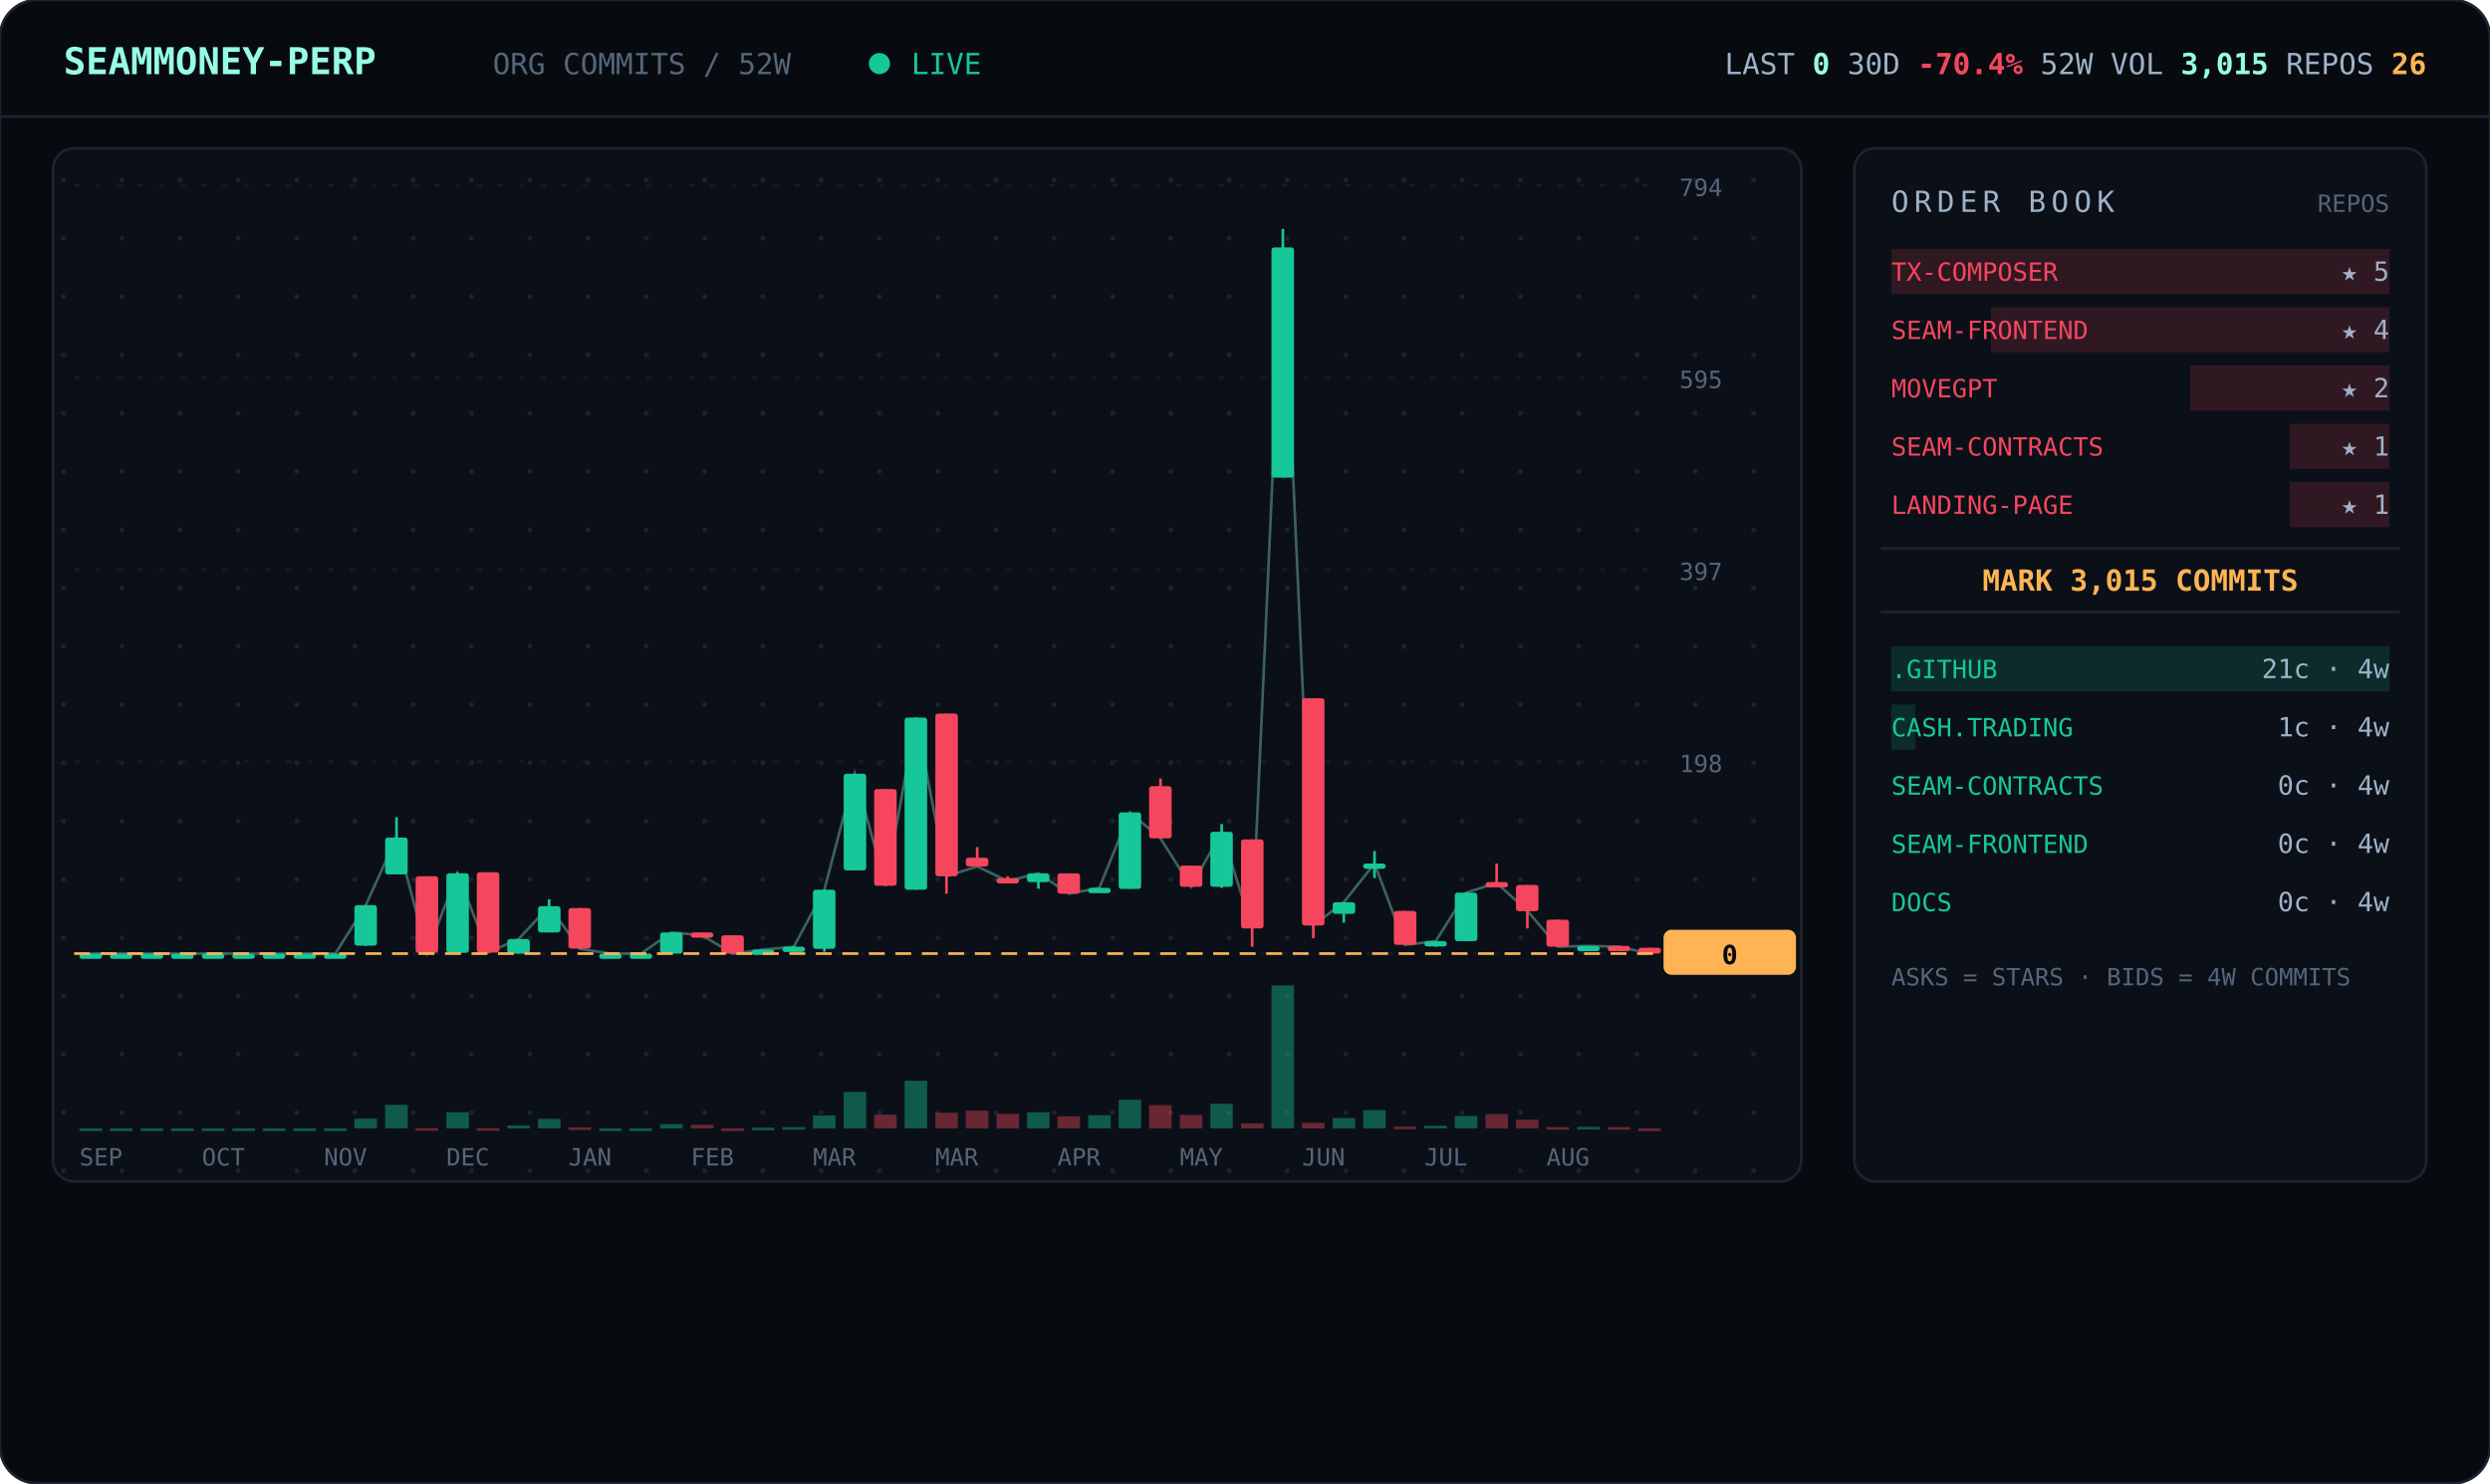
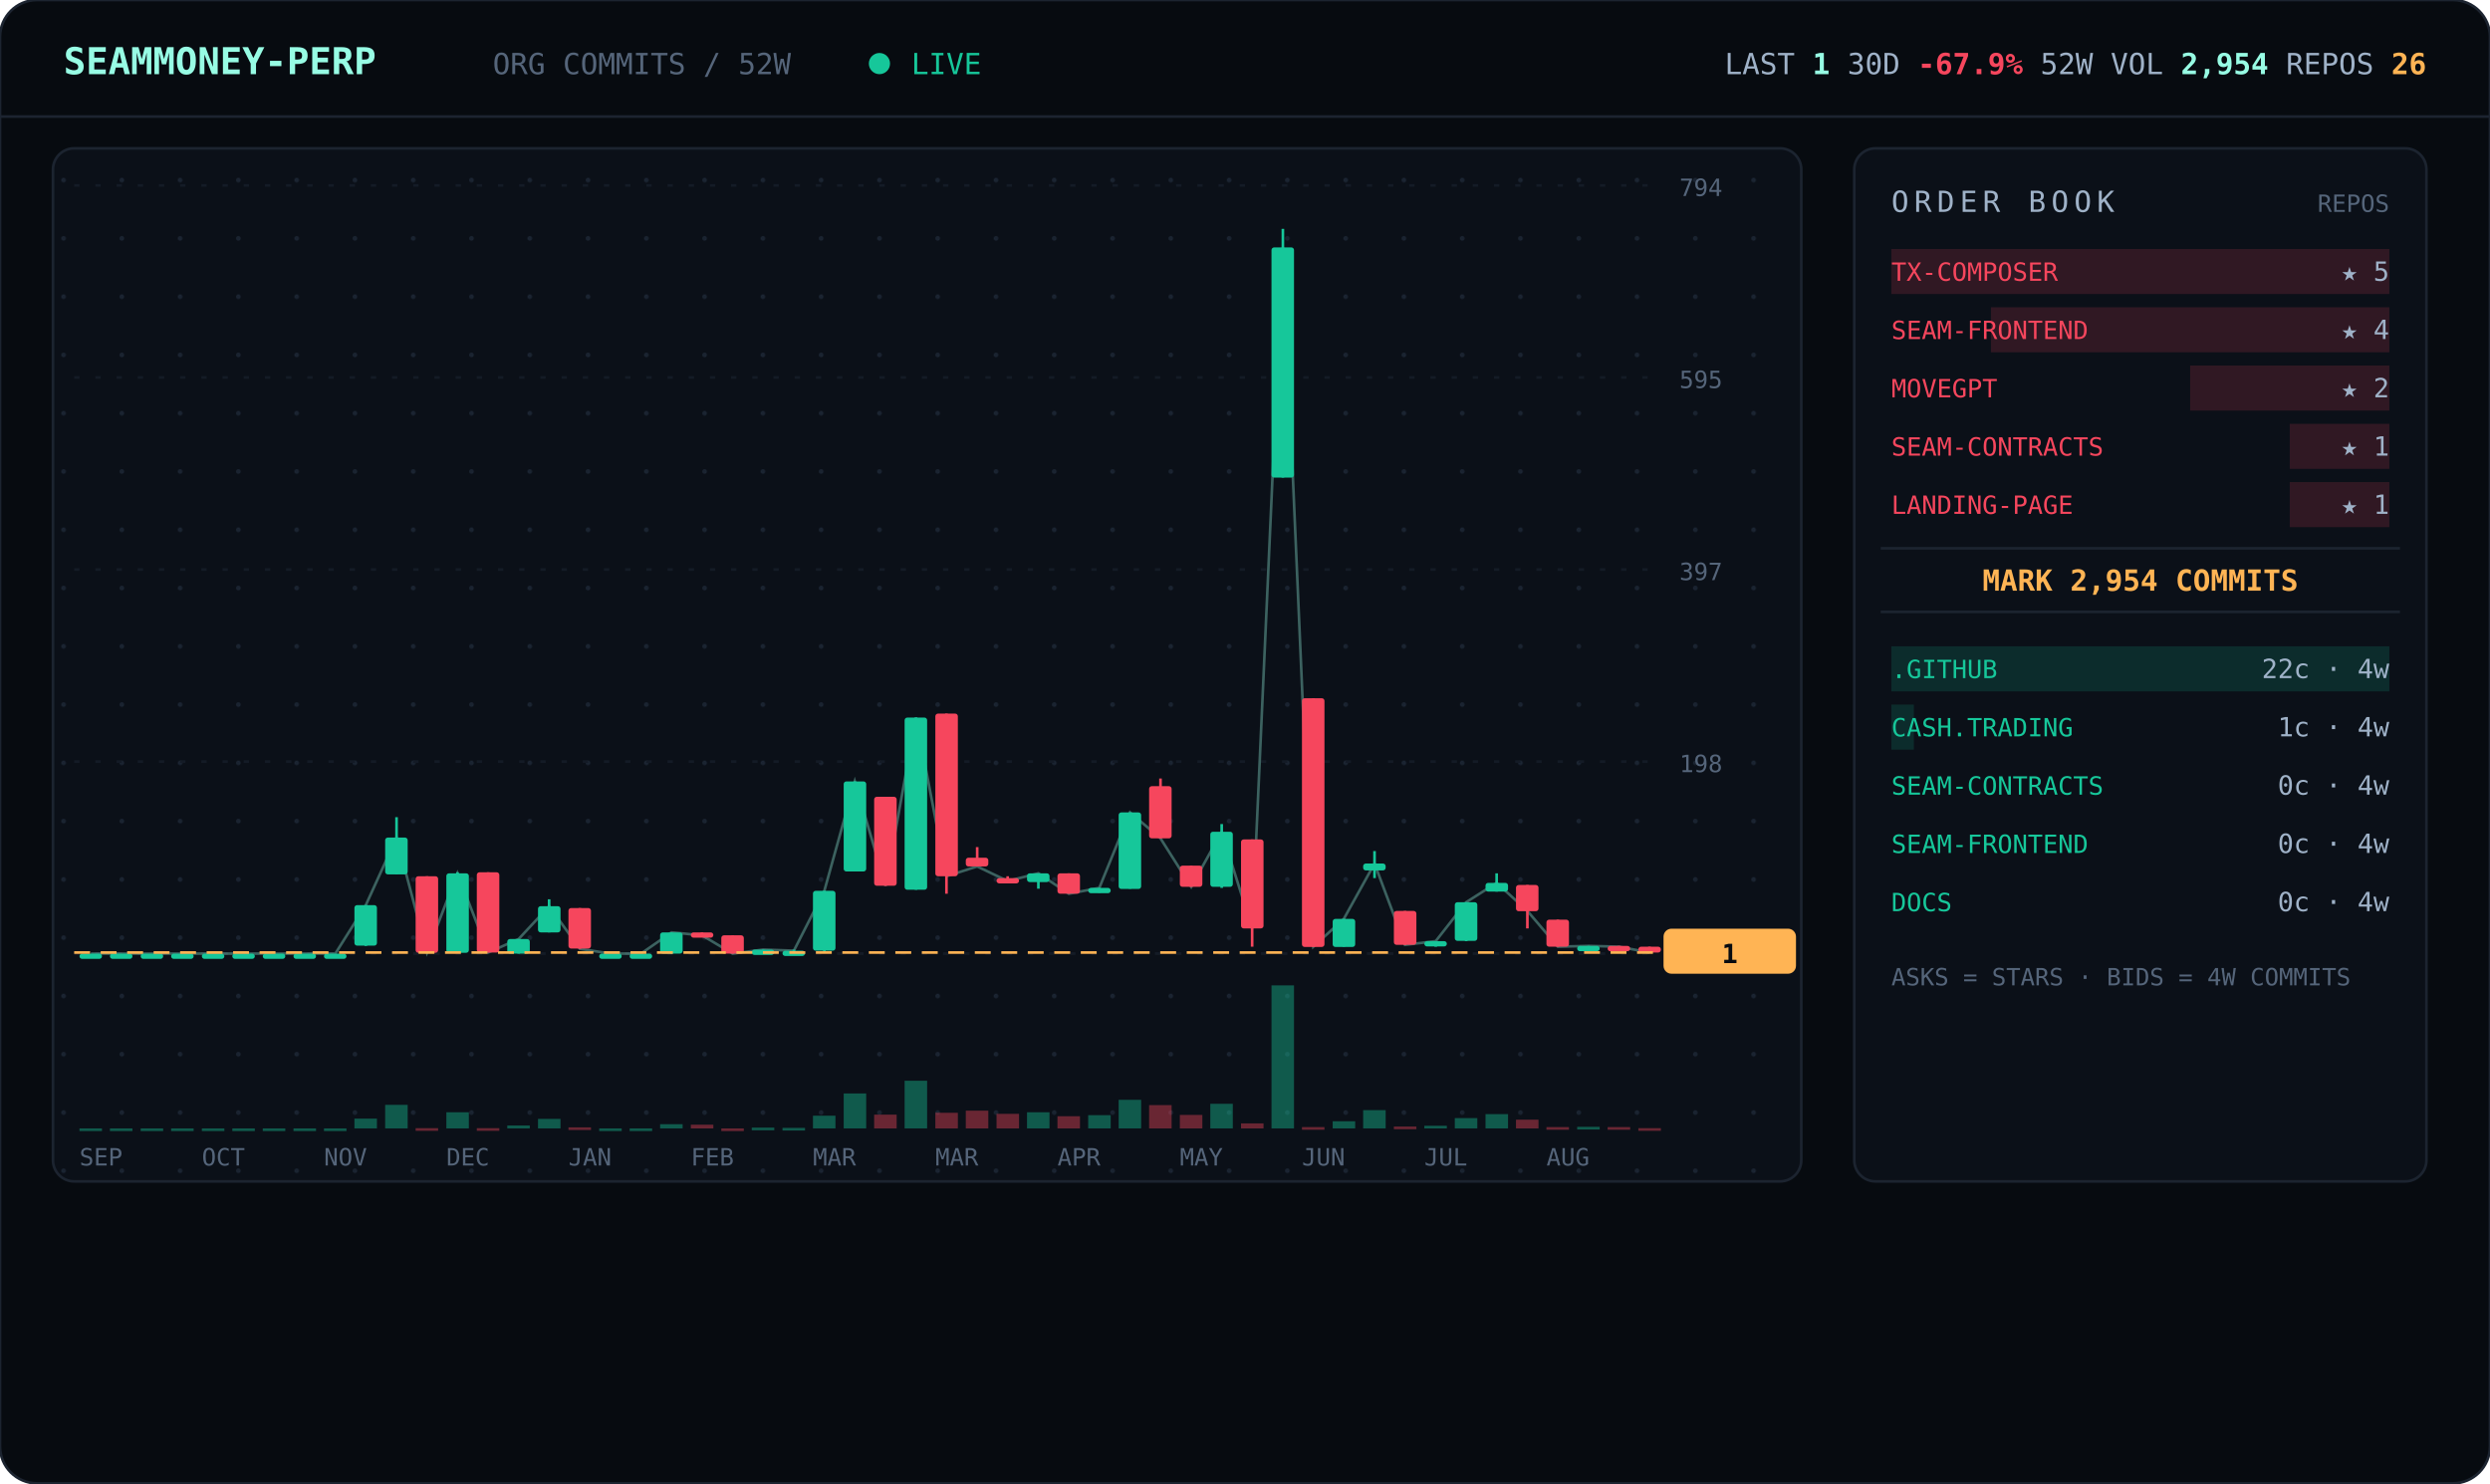
<svg xmlns="http://www.w3.org/2000/svg" viewBox="0 0 940 560" width="940" font-family="ui-monospace,'JetBrains Mono','SF Mono',Menlo,Consolas,monospace">
  <defs>
    <pattern id="dots" width="22" height="22" patternUnits="userSpaceOnUse">
      <circle cx="2" cy="2" r="0.9" fill="#1a2330" />
    </pattern>
  </defs>
  <rect width="940" height="560" rx="14" fill="#070b10" stroke="#1c2430" />
  <line x1="0" y1="44" x2="940" y2="44" stroke="#1c2430" />
  <text x="24" y="28" font-size="14" font-weight="700" fill="#97fce4">SEAMMONEY-PERP</text>
  <text x="186" y="28" font-size="11" fill="#55657a">ORG COMMITS / 52W</text>
  <circle cx="332" cy="24" r="4" fill="#16c79a">
    <animate attributeName="opacity" values="1;0.2;1" dur="2s" repeatCount="indefinite" />
  </circle>
  <text x="344" y="28" font-size="11" fill="#16c79a">LIVE</text>
-   <text x="916" y="28" text-anchor="end" font-size="11" fill="#9fb2c8">LAST <tspan fill="#97fce4" font-weight="700">0</tspan>   30D <tspan fill="#f6465d" font-weight="700">-70.4%</tspan>   52W VOL <tspan fill="#97fce4" font-weight="700">3,015</tspan>   REPOS <tspan fill="#ffb454" font-weight="700">26</tspan>
+   <text x="916" y="28" text-anchor="end" font-size="11" fill="#9fb2c8">LAST <tspan fill="#97fce4" font-weight="700">1</tspan>   30D <tspan fill="#f6465d" font-weight="700">-67.9%</tspan>   52W VOL <tspan fill="#97fce4" font-weight="700">2,954</tspan>   REPOS <tspan fill="#ffb454" font-weight="700">26</tspan>
  </text>
  <rect x="20" y="56" width="660" height="390" rx="8" fill="#0b1018" stroke="#1c2430" />
  <rect x="20" y="56" width="660" height="390" rx="8" fill="url(#dots)" />
  <line x1="28" y1="360.0" x2="624" y2="360.0" stroke="#141b26" stroke-dasharray="2 6" />
  <text x="634" y="364.0" font-size="9" fill="#55657a">0</text>
  <line x1="28" y1="287.5" x2="624" y2="287.5" stroke="#141b26" stroke-dasharray="2 6" />
  <text x="634" y="291.5" font-size="9" fill="#55657a">198</text>
  <line x1="28" y1="215.0" x2="624" y2="215.0" stroke="#141b26" stroke-dasharray="2 6" />
  <text x="634" y="219.0" font-size="9" fill="#55657a">397</text>
  <line x1="28" y1="142.5" x2="624" y2="142.5" stroke="#141b26" stroke-dasharray="2 6" />
  <text x="634" y="146.5" font-size="9" fill="#55657a">595</text>
  <line x1="28" y1="70.0" x2="624" y2="70.0" stroke="#141b26" stroke-dasharray="2 6" />
  <text x="634" y="74.0" font-size="9" fill="#55657a">794</text>
-   <polyline points="34.3,360.0 45.8,360.0 57.3,360.0 68.9,360.0 80.4,360.0 92.0,360.0 103.5,360.0 115.0,360.0 126.6,360.0 138.1,341.7 149.7,316.2 161.2,359.6 172.7,329.7 184.3,359.6 195.8,354.5 207.3,342.1 218.9,358.2 230.4,360.0 242.0,360.0 253.5,352.0 265.0,353.1 276.6,360.0 288.1,358.5 299.7,357.4 311.2,335.9 322.7,292.1 334.3,334.4 345.8,270.9 357.3,330.8 368.9,327.1 380.4,332.6 392.0,329.7 403.5,337.4 415.0,335.2 426.6,306.7 438.1,316.5 449.7,334.8 461.2,314.0 472.7,350.5 484.3,93.4 495.8,349.4 507.3,340.6 518.9,326.0 530.4,356.7 542.0,355.3 553.5,337.0 565.0,333.3 576.6,343.9 588.1,357.4 599.7,357.1 611.2,357.4 622.7,360.0" fill="none" stroke="#97fce4" stroke-width="1" opacity="0.35" />
+   <polyline points="34.3,360.0 45.8,360.0 57.3,360.0 68.9,360.0 80.4,360.0 92.0,360.0 103.5,360.0 115.0,360.0 126.6,360.0 138.1,341.7 149.7,316.2 161.2,359.6 172.7,329.7 184.3,359.6 195.8,354.5 207.3,342.1 218.9,358.2 230.4,360.0 242.0,360.0 253.5,352.0 265.0,353.1 276.6,360.0 288.1,358.5 299.7,358.9 311.2,336.3 322.7,295.0 334.3,334.4 345.8,270.9 357.3,330.8 368.9,327.1 380.4,332.6 392.0,329.7 403.5,337.4 415.0,335.2 426.6,306.7 438.1,316.5 449.7,334.8 461.2,314.0 472.7,350.5 484.3,93.4 495.8,357.4 507.3,346.9 518.9,326.0 530.4,356.7 542.0,355.3 553.5,340.6 565.0,333.3 576.6,343.9 588.1,357.4 599.7,357.1 611.2,357.4 622.7,359.6" fill="none" stroke="#97fce4" stroke-width="1" opacity="0.35" />
  <line x1="34.3" y1="360.0" x2="34.3" y2="360.0" stroke="#16c79a" />
  <rect x="30.0" y="360.0" width="8.5" height="2.0" rx="1" fill="#16c79a" />
  <rect x="30.0" y="426.0" width="8.5" height="1.0" fill="#16c79a" opacity="0.4" />
  <line x1="45.8" y1="360.0" x2="45.8" y2="360.0" stroke="#16c79a" />
  <rect x="41.5" y="360.0" width="8.5" height="2.0" rx="1" fill="#16c79a" />
  <rect x="41.5" y="426.0" width="8.5" height="1.0" fill="#16c79a" opacity="0.4" />
  <line x1="57.3" y1="360.0" x2="57.3" y2="360.0" stroke="#16c79a" />
  <rect x="53.1" y="360.0" width="8.5" height="2.0" rx="1" fill="#16c79a" />
  <rect x="53.1" y="426.0" width="8.5" height="1.0" fill="#16c79a" opacity="0.4" />
  <line x1="68.9" y1="360.0" x2="68.9" y2="360.0" stroke="#16c79a" />
  <rect x="64.6" y="360.0" width="8.5" height="2.0" rx="1" fill="#16c79a" />
  <rect x="64.6" y="426.0" width="8.5" height="1.0" fill="#16c79a" opacity="0.4" />
  <line x1="80.4" y1="360.0" x2="80.4" y2="360.0" stroke="#16c79a" />
  <rect x="76.2" y="360.0" width="8.5" height="2.0" rx="1" fill="#16c79a" />
  <rect x="76.2" y="426.0" width="8.5" height="1.0" fill="#16c79a" opacity="0.4" />
  <line x1="92.0" y1="360.0" x2="92.0" y2="360.0" stroke="#16c79a" />
  <rect x="87.7" y="360.0" width="8.5" height="2.0" rx="1" fill="#16c79a" />
  <rect x="87.7" y="426.0" width="8.5" height="1.0" fill="#16c79a" opacity="0.4" />
  <line x1="103.5" y1="360.0" x2="103.5" y2="360.0" stroke="#16c79a" />
  <rect x="99.2" y="360.0" width="8.5" height="2.0" rx="1" fill="#16c79a" />
  <rect x="99.2" y="426.0" width="8.5" height="1.0" fill="#16c79a" opacity="0.4" />
  <line x1="115.0" y1="360.0" x2="115.0" y2="360.0" stroke="#16c79a" />
  <rect x="110.8" y="360.0" width="8.5" height="2.0" rx="1" fill="#16c79a" />
  <rect x="110.8" y="426.0" width="8.5" height="1.0" fill="#16c79a" opacity="0.4" />
  <line x1="126.6" y1="360.0" x2="126.6" y2="360.0" stroke="#16c79a" />
  <rect x="122.3" y="360.0" width="8.5" height="2.0" rx="1" fill="#16c79a" />
  <rect x="122.3" y="426.0" width="8.5" height="1.0" fill="#16c79a" opacity="0.4" />
  <line x1="138.1" y1="341.7" x2="138.1" y2="357.1" stroke="#16c79a" />
  <rect x="133.8" y="341.7" width="8.5" height="15.3" rx="1" fill="#16c79a" />
  <rect x="133.8" y="422.3" width="8.5" height="3.7" fill="#16c79a" opacity="0.4" />
  <line x1="149.7" y1="308.5" x2="149.7" y2="330.0" stroke="#16c79a" />
  <rect x="145.4" y="316.2" width="8.5" height="13.9" rx="1" fill="#16c79a" />
  <rect x="145.4" y="417.1" width="8.5" height="8.9" fill="#16c79a" opacity="0.4" />
  <line x1="161.2" y1="330.8" x2="161.2" y2="359.6" stroke="#f6465d" />
  <rect x="156.9" y="330.8" width="8.5" height="28.9" rx="1" fill="#f6465d" />
  <rect x="156.9" y="425.9" width="8.5" height="1.0" fill="#f6465d" opacity="0.4" />
  <line x1="172.7" y1="329.3" x2="172.7" y2="359.6" stroke="#16c79a" />
  <rect x="168.5" y="329.7" width="8.5" height="30.0" rx="1" fill="#16c79a" />
  <rect x="168.5" y="419.9" width="8.5" height="6.1" fill="#16c79a" opacity="0.4" />
  <line x1="184.3" y1="329.3" x2="184.3" y2="359.6" stroke="#f6465d" />
  <rect x="180.0" y="329.3" width="8.5" height="30.3" rx="1" fill="#f6465d" />
  <rect x="180.0" y="425.9" width="8.5" height="1.0" fill="#f6465d" opacity="0.4" />
  <line x1="195.8" y1="354.5" x2="195.8" y2="360.0" stroke="#16c79a" />
  <rect x="191.5" y="354.5" width="8.5" height="5.5" rx="1" fill="#16c79a" />
  <rect x="191.5" y="424.9" width="8.5" height="1.1" fill="#16c79a" opacity="0.4" />
  <line x1="207.3" y1="339.5" x2="207.3" y2="352.0" stroke="#16c79a" />
  <rect x="203.1" y="342.1" width="8.5" height="9.9" rx="1" fill="#16c79a" />
  <rect x="203.1" y="422.4" width="8.5" height="3.6" fill="#16c79a" opacity="0.4" />
  <line x1="218.9" y1="342.8" x2="218.9" y2="358.2" stroke="#f6465d" />
  <rect x="214.6" y="342.8" width="8.5" height="15.3" rx="1" fill="#f6465d" />
  <rect x="214.6" y="425.6" width="8.5" height="1.0" fill="#f6465d" opacity="0.4" />
  <line x1="230.4" y1="360.0" x2="230.4" y2="360.0" stroke="#16c79a" />
  <rect x="226.2" y="360.0" width="8.5" height="2.0" rx="1" fill="#16c79a" />
  <rect x="226.2" y="426.0" width="8.5" height="1.0" fill="#16c79a" opacity="0.4" />
  <line x1="242.0" y1="360.0" x2="242.0" y2="360.0" stroke="#16c79a" />
  <rect x="237.7" y="360.0" width="8.5" height="2.0" rx="1" fill="#16c79a" />
  <rect x="237.7" y="426.0" width="8.5" height="1.0" fill="#16c79a" opacity="0.4" />
  <line x1="253.5" y1="352.0" x2="253.5" y2="360.0" stroke="#16c79a" />
  <rect x="249.2" y="352.0" width="8.5" height="8.0" rx="1" fill="#16c79a" />
  <rect x="249.2" y="424.4" width="8.5" height="1.6" fill="#16c79a" opacity="0.4" />
  <line x1="265.0" y1="352.0" x2="265.0" y2="353.4" stroke="#f6465d" />
  <rect x="260.8" y="352.0" width="8.5" height="2.0" rx="1" fill="#f6465d" />
  <rect x="260.8" y="424.6" width="8.5" height="1.4" fill="#f6465d" opacity="0.4" />
  <line x1="276.6" y1="353.1" x2="276.6" y2="360.0" stroke="#f6465d" />
  <rect x="272.3" y="353.1" width="8.5" height="6.9" rx="1" fill="#f6465d" />
  <rect x="272.3" y="426.0" width="8.5" height="1.0" fill="#f6465d" opacity="0.4" />
  <line x1="288.1" y1="358.5" x2="288.1" y2="359.6" stroke="#16c79a" />
  <rect x="283.8" y="358.5" width="8.5" height="2.0" rx="1" fill="#16c79a" />
  <rect x="283.8" y="425.7" width="8.5" height="1.0" fill="#16c79a" opacity="0.4" />
-   <line x1="299.7" y1="357.1" x2="299.7" y2="358.2" stroke="#16c79a" />
-   <rect x="295.4" y="357.4" width="8.5" height="2.0" rx="1" fill="#16c79a" />
-   <rect x="295.4" y="425.5" width="8.5" height="1.0" fill="#16c79a" opacity="0.4" />
-   <line x1="311.2" y1="335.9" x2="311.2" y2="359.3" stroke="#16c79a" />
-   <rect x="306.9" y="335.9" width="8.5" height="22.3" rx="1" fill="#16c79a" />
-   <rect x="306.9" y="421.1" width="8.5" height="4.9" fill="#16c79a" opacity="0.4" />
-   <line x1="322.7" y1="292.1" x2="322.7" y2="328.6" stroke="#16c79a" />
-   <rect x="318.5" y="292.1" width="8.5" height="36.5" rx="1" fill="#16c79a" />
-   <rect x="318.5" y="412.2" width="8.5" height="13.8" fill="#16c79a" opacity="0.4" />
-   <line x1="334.3" y1="297.9" x2="334.3" y2="334.4" stroke="#f6465d" />
-   <rect x="330.0" y="297.9" width="8.5" height="36.5" rx="1" fill="#f6465d" />
+   <line x1="299.7" y1="358.5" x2="299.7" y2="359.6" stroke="#16c79a" />
+   <rect x="295.4" y="358.9" width="8.5" height="2.0" rx="1" fill="#16c79a" />
+   <rect x="295.4" y="425.8" width="8.5" height="1.0" fill="#16c79a" opacity="0.4" />
+   <line x1="311.2" y1="336.3" x2="311.2" y2="359.3" stroke="#16c79a" />
+   <rect x="306.9" y="336.3" width="8.5" height="22.6" rx="1" fill="#16c79a" />
+   <rect x="306.9" y="421.2" width="8.5" height="4.8" fill="#16c79a" opacity="0.4" />
+   <line x1="322.7" y1="295.0" x2="322.7" y2="329.0" stroke="#16c79a" />
+   <rect x="318.5" y="295.0" width="8.5" height="34.0" rx="1" fill="#16c79a" />
+   <rect x="318.5" y="412.8" width="8.5" height="13.2" fill="#16c79a" opacity="0.4" />
+   <line x1="334.3" y1="300.8" x2="334.3" y2="334.4" stroke="#f6465d" />
+   <rect x="330.0" y="300.8" width="8.5" height="33.6" rx="1" fill="#f6465d" />
  <rect x="330.0" y="420.8" width="8.5" height="5.2" fill="#f6465d" opacity="0.4" />
  <line x1="345.8" y1="270.9" x2="345.8" y2="335.9" stroke="#16c79a" />
  <rect x="341.5" y="270.9" width="8.5" height="65.0" rx="1" fill="#16c79a" />
  <rect x="341.5" y="408.0" width="8.5" height="18.0" fill="#16c79a" opacity="0.4" />
  <line x1="357.3" y1="269.4" x2="357.3" y2="337.4" stroke="#f6465d" />
  <rect x="353.1" y="269.4" width="8.5" height="61.4" rx="1" fill="#f6465d" />
  <rect x="353.1" y="420.1" width="8.5" height="5.9" fill="#f6465d" opacity="0.4" />
  <line x1="368.9" y1="319.8" x2="368.9" y2="327.1" stroke="#f6465d" />
  <rect x="364.6" y="323.8" width="8.5" height="3.3" rx="1" fill="#f6465d" />
  <rect x="364.6" y="419.3" width="8.5" height="6.7" fill="#f6465d" opacity="0.4" />
  <line x1="380.4" y1="330.8" x2="380.4" y2="332.6" stroke="#f6465d" />
  <rect x="376.2" y="331.5" width="8.5" height="2.0" rx="1" fill="#f6465d" />
  <rect x="376.2" y="420.5" width="8.5" height="5.5" fill="#f6465d" opacity="0.4" />
  <line x1="392.0" y1="329.7" x2="392.0" y2="335.5" stroke="#16c79a" />
  <rect x="387.7" y="329.7" width="8.5" height="3.3" rx="1" fill="#16c79a" />
  <rect x="387.7" y="419.9" width="8.5" height="6.1" fill="#16c79a" opacity="0.4" />
  <line x1="403.5" y1="329.7" x2="403.5" y2="337.4" stroke="#f6465d" />
  <rect x="399.2" y="329.7" width="8.5" height="7.7" rx="1" fill="#f6465d" />
  <rect x="399.2" y="421.4" width="8.5" height="4.6" fill="#f6465d" opacity="0.4" />
  <line x1="415.0" y1="335.2" x2="415.0" y2="337.0" stroke="#16c79a" />
  <rect x="410.8" y="335.2" width="8.5" height="2.0" rx="1" fill="#16c79a" />
  <rect x="410.8" y="421.0" width="8.5" height="5.0" fill="#16c79a" opacity="0.4" />
  <line x1="426.6" y1="306.7" x2="426.6" y2="335.5" stroke="#16c79a" />
  <rect x="422.3" y="306.7" width="8.5" height="28.9" rx="1" fill="#16c79a" />
  <rect x="422.3" y="415.2" width="8.5" height="10.8" fill="#16c79a" opacity="0.4" />
  <line x1="438.1" y1="293.9" x2="438.1" y2="316.5" stroke="#f6465d" />
  <rect x="433.8" y="296.8" width="8.5" height="19.7" rx="1" fill="#f6465d" />
  <rect x="433.8" y="417.2" width="8.5" height="8.8" fill="#f6465d" opacity="0.4" />
  <line x1="449.7" y1="326.8" x2="449.7" y2="334.8" stroke="#f6465d" />
  <rect x="445.4" y="326.8" width="8.5" height="8.0" rx="1" fill="#f6465d" />
  <rect x="445.4" y="420.9" width="8.5" height="5.1" fill="#f6465d" opacity="0.4" />
  <line x1="461.2" y1="311.1" x2="461.2" y2="335.2" stroke="#16c79a" />
  <rect x="456.9" y="314.0" width="8.5" height="20.8" rx="1" fill="#16c79a" />
  <rect x="456.9" y="416.7" width="8.5" height="9.3" fill="#16c79a" opacity="0.4" />
  <line x1="472.7" y1="316.9" x2="472.7" y2="357.4" stroke="#f6465d" />
  <rect x="468.5" y="316.9" width="8.5" height="33.6" rx="1" fill="#f6465d" />
  <rect x="468.5" y="424.1" width="8.5" height="1.9" fill="#f6465d" opacity="0.4" />
  <line x1="484.3" y1="86.4" x2="484.3" y2="180.3" stroke="#16c79a" />
  <rect x="480.0" y="93.4" width="8.5" height="86.9" rx="1" fill="#16c79a" />
  <rect x="480.0" y="372.0" width="8.5" height="54.0" fill="#16c79a" opacity="0.4" />
-   <line x1="495.8" y1="263.6" x2="495.8" y2="354.2" stroke="#f6465d" />
-   <rect x="491.5" y="263.6" width="8.5" height="85.8" rx="1" fill="#f6465d" />
-   <rect x="491.5" y="423.9" width="8.5" height="2.1" fill="#f6465d" opacity="0.4" />
-   <line x1="507.3" y1="340.6" x2="507.3" y2="348.3" stroke="#16c79a" />
-   <rect x="503.1" y="340.6" width="8.5" height="4.4" rx="1" fill="#16c79a" />
-   <rect x="503.1" y="422.1" width="8.5" height="3.9" fill="#16c79a" opacity="0.4" />
+   <line x1="495.8" y1="263.6" x2="495.8" y2="357.4" stroke="#f6465d" />
+   <rect x="491.5" y="263.6" width="8.5" height="93.9" rx="1" fill="#f6465d" />
+   <rect x="491.5" y="425.5" width="8.5" height="1.0" fill="#f6465d" opacity="0.4" />
+   <line x1="507.3" y1="346.9" x2="507.3" y2="357.4" stroke="#16c79a" />
+   <rect x="503.1" y="346.9" width="8.5" height="10.6" rx="1" fill="#16c79a" />
+   <rect x="503.1" y="423.3" width="8.5" height="2.7" fill="#16c79a" opacity="0.4" />
  <line x1="518.9" y1="321.3" x2="518.9" y2="331.5" stroke="#16c79a" />
-   <rect x="514.6" y="326.0" width="8.5" height="2.0" rx="1" fill="#16c79a" />
+   <rect x="514.6" y="326.0" width="8.5" height="2.6" rx="1" fill="#16c79a" />
  <rect x="514.6" y="419.1" width="8.5" height="6.9" fill="#16c79a" opacity="0.4" />
  <line x1="530.4" y1="343.9" x2="530.4" y2="356.7" stroke="#f6465d" />
  <rect x="526.2" y="343.9" width="8.5" height="12.8" rx="1" fill="#f6465d" />
  <rect x="526.2" y="425.3" width="8.5" height="1.0" fill="#f6465d" opacity="0.4" />
  <line x1="542.0" y1="355.3" x2="542.0" y2="357.4" stroke="#16c79a" />
  <rect x="537.7" y="355.3" width="8.5" height="2.0" rx="1" fill="#16c79a" />
  <rect x="537.7" y="425.0" width="8.5" height="1.0" fill="#16c79a" opacity="0.4" />
-   <line x1="553.5" y1="337.0" x2="553.5" y2="355.3" stroke="#16c79a" />
-   <rect x="549.2" y="337.0" width="8.5" height="18.3" rx="1" fill="#16c79a" />
-   <rect x="549.2" y="421.3" width="8.5" height="4.7" fill="#16c79a" opacity="0.4" />
-   <line x1="565.0" y1="326.0" x2="565.0" y2="333.3" stroke="#f6465d" />
-   <rect x="560.8" y="333.0" width="8.5" height="2.0" rx="1" fill="#f6465d" />
-   <rect x="560.8" y="420.6" width="8.5" height="5.4" fill="#f6465d" opacity="0.4" />
+   <line x1="553.5" y1="340.6" x2="553.5" y2="355.3" stroke="#16c79a" />
+   <rect x="549.2" y="340.6" width="8.5" height="14.6" rx="1" fill="#16c79a" />
+   <rect x="549.2" y="422.1" width="8.5" height="3.9" fill="#16c79a" opacity="0.4" />
+   <line x1="565.0" y1="329.7" x2="565.0" y2="336.6" stroke="#16c79a" />
+   <rect x="560.8" y="333.3" width="8.5" height="3.3" rx="1" fill="#16c79a" />
+   <rect x="560.8" y="420.6" width="8.5" height="5.4" fill="#16c79a" opacity="0.4" />
  <line x1="576.6" y1="334.1" x2="576.6" y2="350.5" stroke="#f6465d" />
  <rect x="572.3" y="334.1" width="8.5" height="9.9" rx="1" fill="#f6465d" />
  <rect x="572.3" y="422.7" width="8.5" height="3.3" fill="#f6465d" opacity="0.4" />
  <line x1="588.1" y1="347.2" x2="588.1" y2="357.4" stroke="#f6465d" />
  <rect x="583.8" y="347.2" width="8.5" height="10.2" rx="1" fill="#f6465d" />
  <rect x="583.8" y="425.5" width="8.5" height="1.0" fill="#f6465d" opacity="0.4" />
  <line x1="599.7" y1="357.1" x2="599.7" y2="357.4" stroke="#16c79a" />
  <rect x="595.4" y="357.1" width="8.5" height="2.0" rx="1" fill="#16c79a" />
  <rect x="595.4" y="425.4" width="8.5" height="1.0" fill="#16c79a" opacity="0.4" />
  <line x1="611.2" y1="357.1" x2="611.2" y2="357.4" stroke="#f6465d" />
  <rect x="606.9" y="357.1" width="8.5" height="2.0" rx="1" fill="#f6465d" />
  <rect x="606.9" y="425.5" width="8.5" height="1.0" fill="#f6465d" opacity="0.4" />
-   <line x1="622.7" y1="357.8" x2="622.7" y2="360.0" stroke="#f6465d" />
-   <rect x="618.5" y="357.8" width="8.5" height="2.2" rx="1" fill="#f6465d" />
-   <rect x="618.5" y="426.0" width="8.5" height="1.0" fill="#f6465d" opacity="0.4" />
-   <line x1="28" y1="360.0" x2="624" y2="360.0" stroke="#ffb454" stroke-dasharray="6 4" />
-   <rect x="628" y="351.0" width="50" height="17" rx="3" fill="#ffb454" />
-   <text x="653" y="364.0" text-anchor="middle" font-size="10" font-weight="700" fill="#070b10">0</text>
+   <line x1="622.7" y1="357.4" x2="622.7" y2="359.6" stroke="#f6465d" />
+   <rect x="618.5" y="357.4" width="8.5" height="2.2" rx="1" fill="#f6465d" />
+   <rect x="618.5" y="425.9" width="8.5" height="1.0" fill="#f6465d" opacity="0.4" />
+   <line x1="28" y1="359.6" x2="624" y2="359.6" stroke="#ffb454" stroke-dasharray="6 4" />
+   <rect x="628" y="350.6" width="50" height="17" rx="3" fill="#ffb454" />
+   <text x="653" y="363.6" text-anchor="middle" font-size="10" font-weight="700" fill="#070b10">1</text>
  <text x="30.0" y="440" font-size="9" fill="#55657a">SEP</text>
  <text x="76.2" y="440" font-size="9" fill="#55657a">OCT</text>
  <text x="122.3" y="440" font-size="9" fill="#55657a">NOV</text>
  <text x="168.5" y="440" font-size="9" fill="#55657a">DEC</text>
  <text x="214.6" y="440" font-size="9" fill="#55657a">JAN</text>
  <text x="260.8" y="440" font-size="9" fill="#55657a">FEB</text>
  <text x="306.9" y="440" font-size="9" fill="#55657a">MAR</text>
  <text x="353.1" y="440" font-size="9" fill="#55657a">MAR</text>
  <text x="399.2" y="440" font-size="9" fill="#55657a">APR</text>
  <text x="445.4" y="440" font-size="9" fill="#55657a">MAY</text>
  <text x="491.5" y="440" font-size="9" fill="#55657a">JUN</text>
  <text x="537.7" y="440" font-size="9" fill="#55657a">JUL</text>
  <text x="583.8" y="440" font-size="9" fill="#55657a">AUG</text>
  <rect x="700" y="56" width="216" height="390" rx="8" fill="#0b1018" stroke="#1c2430" />
  <text x="714" y="80" font-size="11" letter-spacing="2" fill="#9fb2c8">ORDER BOOK</text>
  <text x="902" y="80" text-anchor="end" font-size="9" fill="#55657a">REPOS</text>
  <rect x="714.0" y="94" width="188.0" height="17" fill="#f6465d" opacity="0.16" />
  <text x="714" y="106" font-size="9.5" fill="#f6465d">TX-COMPOSER</text>
  <text x="902" y="106" text-anchor="end" font-size="10" fill="#9fb2c8">★ 5</text>
  <rect x="751.6" y="116" width="150.4" height="17" fill="#f6465d" opacity="0.16" />
  <text x="714" y="128" font-size="9.5" fill="#f6465d">SEAM-FRONTEND</text>
  <text x="902" y="128" text-anchor="end" font-size="10" fill="#9fb2c8">★ 4</text>
  <rect x="826.8" y="138" width="75.2" height="17" fill="#f6465d" opacity="0.16" />
  <text x="714" y="150" font-size="9.5" fill="#f6465d">MOVEGPT</text>
  <text x="902" y="150" text-anchor="end" font-size="10" fill="#9fb2c8">★ 2</text>
  <rect x="864.4" y="160" width="37.6" height="17" fill="#f6465d" opacity="0.16" />
  <text x="714" y="172" font-size="9.5" fill="#f6465d">SEAM-CONTRACTS</text>
  <text x="902" y="172" text-anchor="end" font-size="10" fill="#9fb2c8">★ 1</text>
  <rect x="864.4" y="182" width="37.6" height="17" fill="#f6465d" opacity="0.16" />
  <text x="714" y="194" font-size="9.5" fill="#f6465d">LANDING-PAGE</text>
  <text x="902" y="194" text-anchor="end" font-size="10" fill="#9fb2c8">★ 1</text>
  <line x1="710" y1="207" x2="906" y2="207" stroke="#1c2430" />
-   <text x="808.0" y="223" text-anchor="middle" font-size="11" font-weight="700" fill="#ffb454">MARK 3,015 COMMITS</text>
+   <text x="808.0" y="223" text-anchor="middle" font-size="11" font-weight="700" fill="#ffb454">MARK 2,954 COMMITS</text>
  <line x1="710" y1="231" x2="906" y2="231" stroke="#1c2430" />
  <rect x="714" y="244" width="188.0" height="17" fill="#16c79a" opacity="0.16" />
  <text x="714" y="256" font-size="9.5" fill="#16c79a">.GITHUB</text>
-   <text x="902" y="256" text-anchor="end" font-size="10" fill="#9fb2c8">21c · 4w</text>
-   <rect x="714" y="266" width="9.0" height="17" fill="#16c79a" opacity="0.16" />
+   <text x="902" y="256" text-anchor="end" font-size="10" fill="#9fb2c8">22c · 4w</text>
+   <rect x="714" y="266" width="8.5" height="17" fill="#16c79a" opacity="0.16" />
  <text x="714" y="278" font-size="9.5" fill="#16c79a">CASH.TRADING</text>
  <text x="902" y="278" text-anchor="end" font-size="10" fill="#9fb2c8">1c · 4w</text>
  <rect x="714" y="288" width="0.0" height="17" fill="#16c79a" opacity="0.16" />
  <text x="714" y="300" font-size="9.5" fill="#16c79a">SEAM-CONTRACTS</text>
  <text x="902" y="300" text-anchor="end" font-size="10" fill="#9fb2c8">0c · 4w</text>
  <rect x="714" y="310" width="0.0" height="17" fill="#16c79a" opacity="0.16" />
  <text x="714" y="322" font-size="9.5" fill="#16c79a">SEAM-FRONTEND</text>
  <text x="902" y="322" text-anchor="end" font-size="10" fill="#9fb2c8">0c · 4w</text>
  <rect x="714" y="332" width="0.0" height="17" fill="#16c79a" opacity="0.16" />
  <text x="714" y="344" font-size="9.5" fill="#16c79a">DOCS</text>
  <text x="902" y="344" text-anchor="end" font-size="10" fill="#9fb2c8">0c · 4w</text>
  <text x="714" y="372" font-size="9" fill="#55657a">ASKS = STARS · BIDS = 4W COMMITS</text>
</svg>
